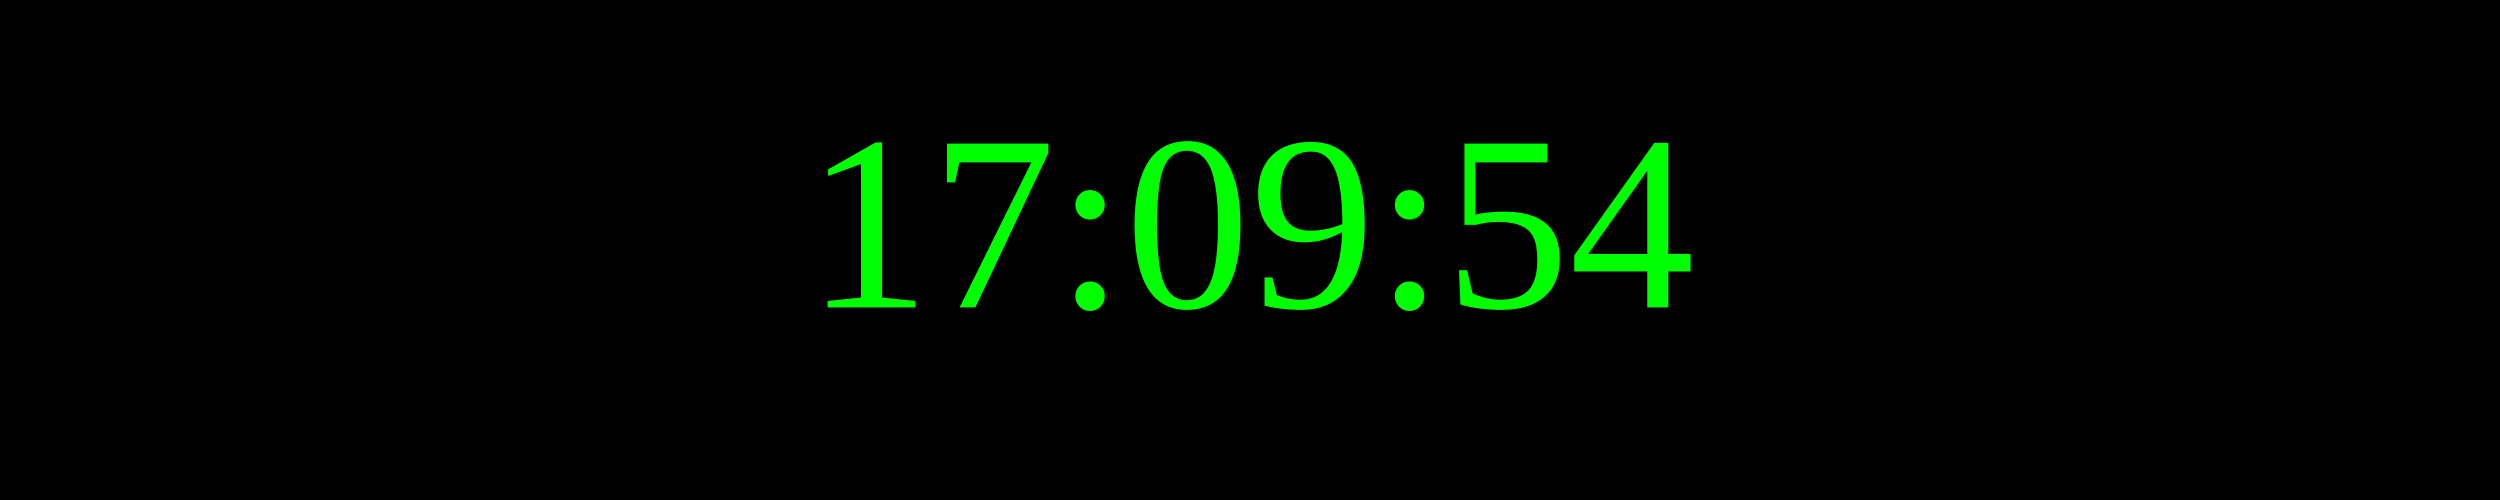
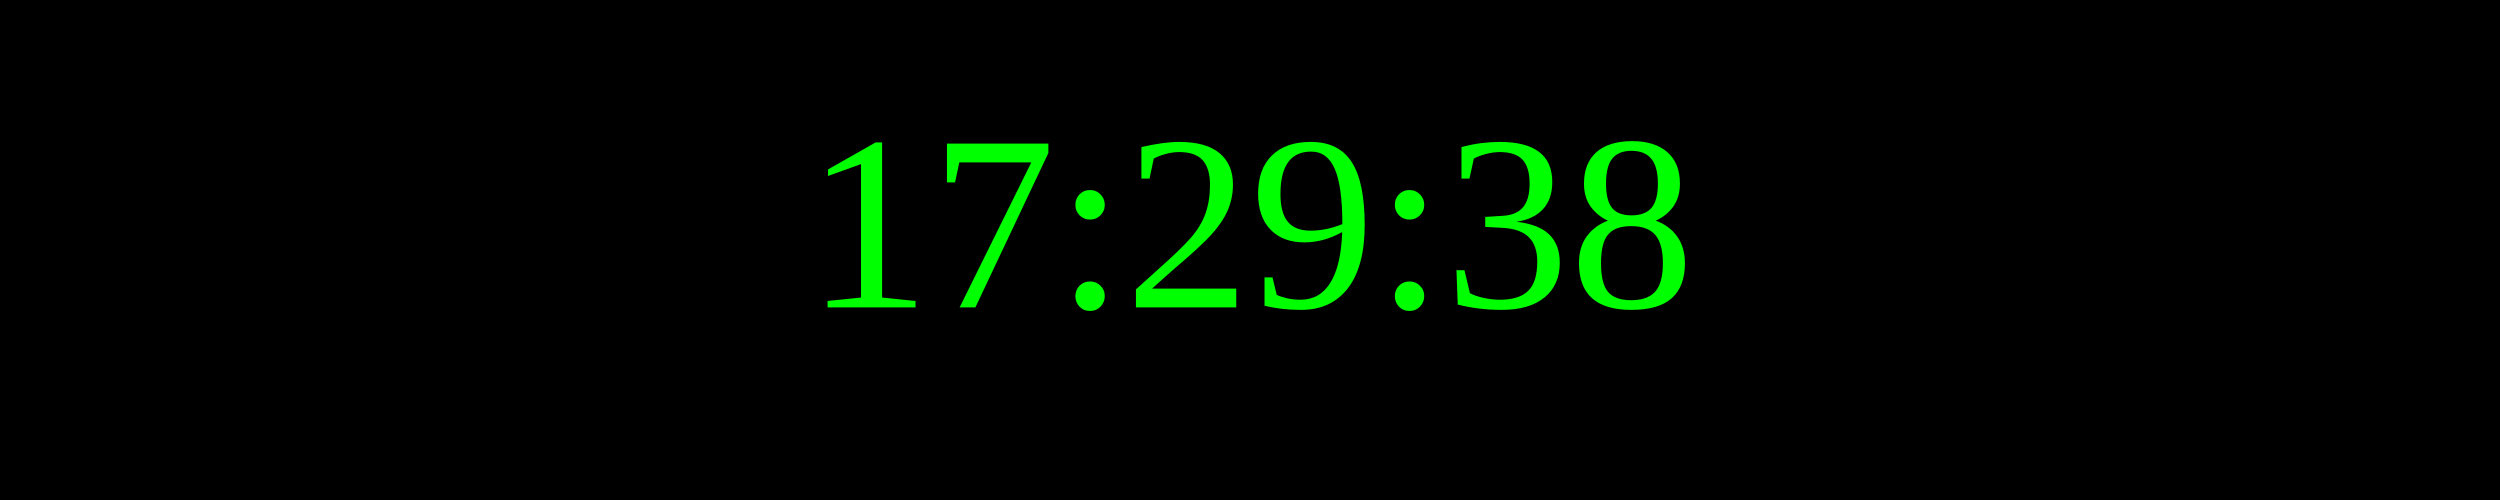
<svg xmlns="http://www.w3.org/2000/svg" width="250" height="50">
  <rect width="100%" height="100%" fill="black" />
  <text x="50%" y="50%" font-size="25" fill="lime" text-anchor="middle" dominant-baseline="middle">
- 17:09:54
+ 17:29:38
</text>
</svg>
